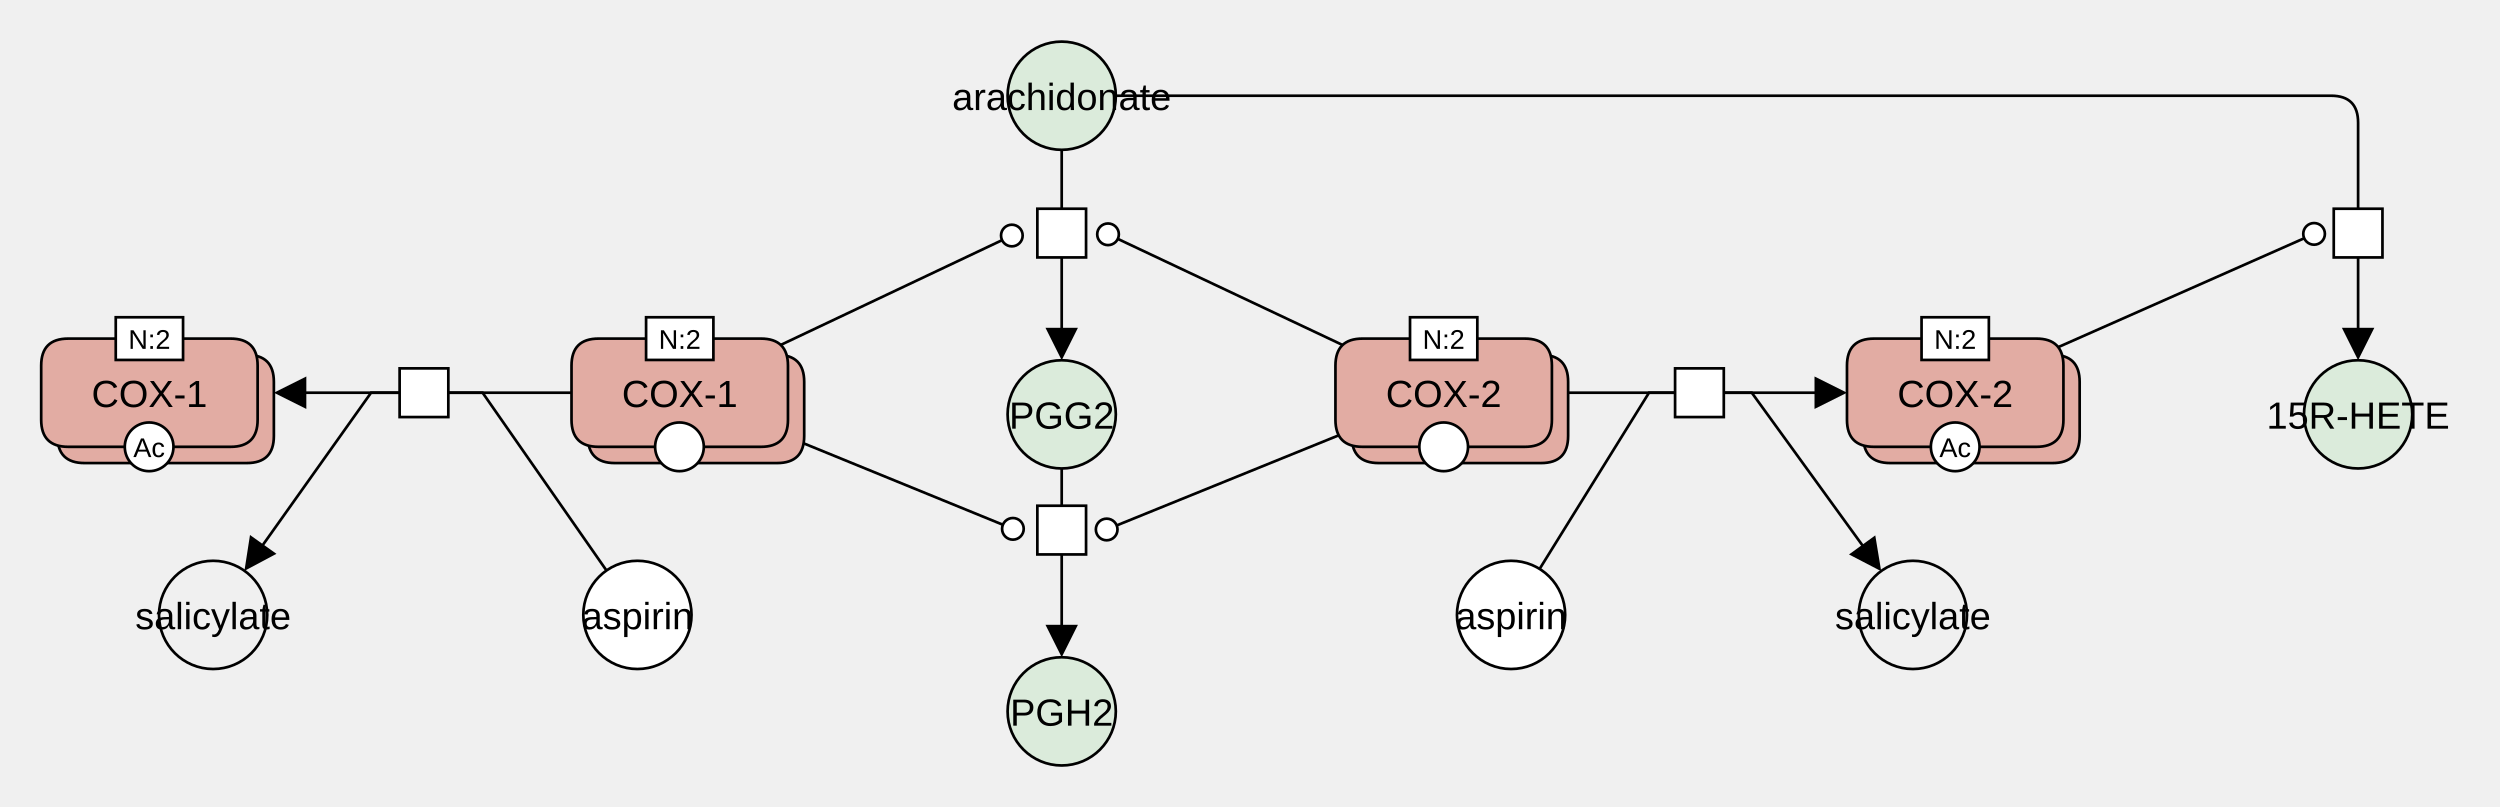
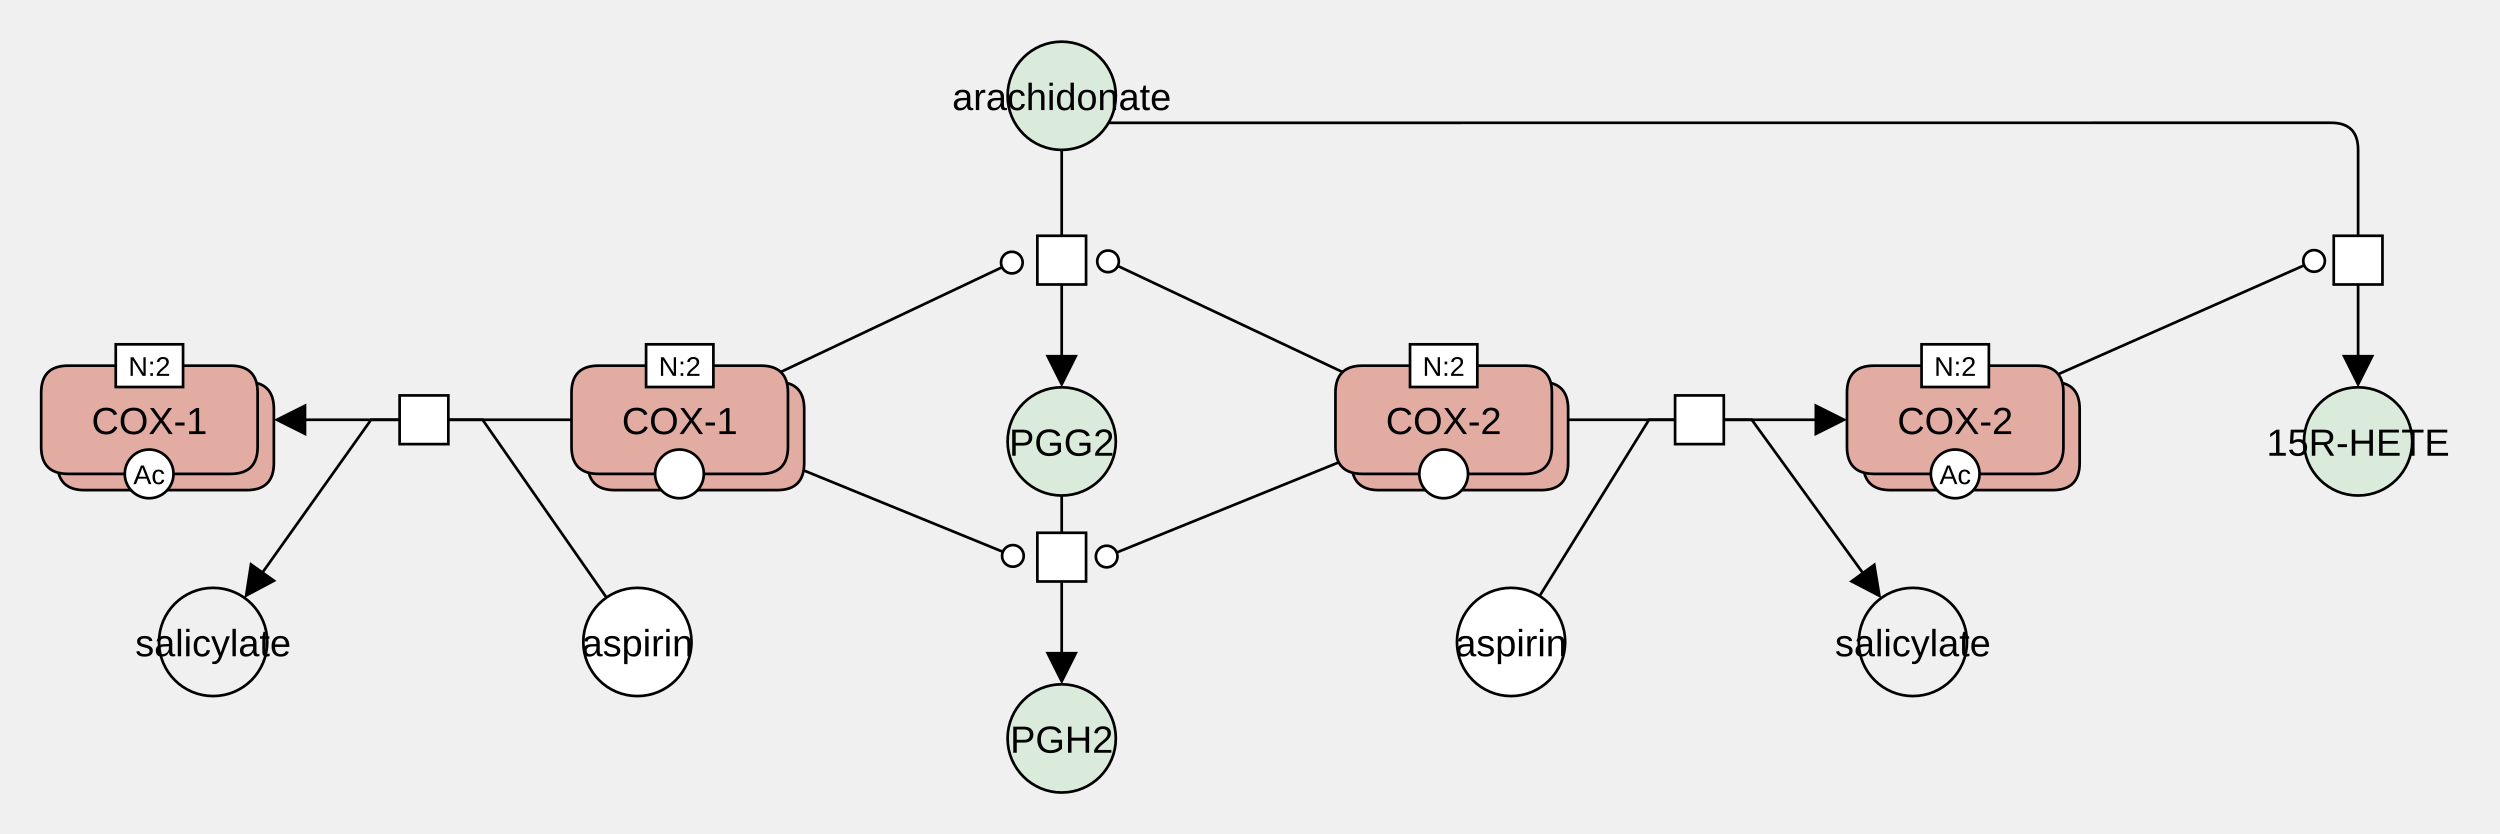
- <svg xmlns="http://www.w3.org/2000/svg" width="924" height="298" viewBox="0 0 924 298" stroke-linecap="butt" stroke-miterlimit="10">
-   <g transform="translate(-324,416)">
+ <svg xmlns="http://www.w3.org/2000/svg" width="924" height="308" viewBox="0 0 924 308" stroke-linecap="butt" stroke-miterlimit="10">
+   <g transform="translate(-324,426)">
    <path d="M823.581 -274.852 Q823.581 -284.852 833.581 -284.852 L893.581 -284.852 Q903.581 -284.852 903.581 -274.852 L903.581 -254.852 Q903.581 -244.852 893.581 -244.852 L833.581 -244.852 Q823.581 -244.852 823.581 -254.852 Z" fill="#E2ACA3" stroke="none" />
    <path d="M823.581 -274.852 Q823.581 -284.852 833.581 -284.852 L893.581 -284.852 Q903.581 -284.852 903.581 -274.852 L903.581 -254.852 Q903.581 -244.852 893.581 -244.852 L833.581 -244.852 Q823.581 -244.852 823.581 -254.852 Z" fill="none" stroke="#000000" />
    <path d="M817.581 -280.852 Q817.581 -290.852 827.581 -290.852 L887.581 -290.852 Q897.581 -290.852 897.581 -280.852 L897.581 -260.852 Q897.581 -250.852 887.581 -250.852 L827.581 -250.852 Q817.581 -250.852 817.581 -260.852 Z" fill="#E2ACA3" stroke="none" />
    <path d="M817.581 -280.852 Q817.581 -290.852 827.581 -290.852 L887.581 -290.852 Q897.581 -290.852 897.581 -280.852 L897.581 -260.852 Q897.581 -250.852 887.581 -250.852 L827.581 -250.852 Q817.581 -250.852 817.581 -260.852 Z" fill="none" stroke="#000000" />
    <text x="857.581" y="-265.56" text-anchor="middle" font-family="'Dialog', Arial, Helvetica, sans-serif" font-size="14" fill="#000000" stroke="none" xml:space="preserve">COX-2</text>
    <rect x="845.143" y="-298.74" width="24.875" height="15.777" fill="#FFFFFF" stroke="none" />
    <rect x="845.143" y="-298.74" width="24.875" height="15.777" fill="none" stroke="#000000" />
    <text x="857.581" y="-287.072" text-anchor="middle" font-family="'Dialog', Arial, Helvetica, sans-serif" font-size="10" fill="#000000" stroke="none" xml:space="preserve">N:2</text>
    <path d="M848.581 -250.852 C848.581 -255.822 852.61 -259.852 857.581 -259.852 L857.581 -259.852 C862.552 -259.852 866.581 -255.822 866.581 -250.852 L866.581 -250.852 C866.581 -245.881 862.552 -241.852 857.581 -241.852 L857.581 -241.852 C852.61 -241.852 848.581 -245.881 848.581 -250.852 Z" fill="#FFFFFF" stroke="none" />
    <path d="M848.581 -250.852 C848.581 -255.822 852.61 -259.852 857.581 -259.852 L857.581 -259.852 C862.552 -259.852 866.581 -255.822 866.581 -250.852 L866.581 -250.852 C866.581 -245.881 862.552 -241.852 857.581 -241.852 L857.581 -241.852 C852.61 -241.852 848.581 -245.881 848.581 -250.852 Z" fill="none" stroke="#000000" />
-     <path d="M696.406 -380.623 C696.406 -391.669 705.36 -400.623 716.406 -400.623 L716.406 -400.623 C727.452 -400.623 736.406 -391.669 736.406 -380.623 L736.406 -380.623 C736.406 -369.577 727.452 -360.623 716.406 -360.623 L716.406 -360.623 C705.36 -360.623 696.406 -369.577 696.406 -380.623 Z" fill="#DBEBDB" stroke="none" />
-     <path d="M696.406 -380.623 C696.406 -391.669 705.36 -400.623 716.406 -400.623 L716.406 -400.623 C727.452 -400.623 736.406 -391.669 736.406 -380.623 L736.406 -380.623 C736.406 -369.577 727.452 -360.623 716.406 -360.623 L716.406 -360.623 C705.36 -360.623 696.406 -369.577 696.406 -380.623 Z" fill="none" stroke="#000000" />
-     <text x="716.406" y="-375.332" text-anchor="middle" font-family="'Dialog', Arial, Helvetica, sans-serif" font-size="14" fill="#000000" stroke="none" xml:space="preserve">arachidonate</text>
+     <path d="M696.406 -390.6 C696.406 -401.646 705.36 -410.6 716.406 -410.6 L716.406 -410.6 C727.452 -410.6 736.406 -401.646 736.406 -390.6 L736.406 -390.6 C736.406 -379.554 727.452 -370.6 716.406 -370.6 L716.406 -370.6 C705.36 -370.6 696.406 -379.554 696.406 -390.6 Z" fill="#DBEBDB" stroke="none" />
+     <path d="M696.406 -390.6 C696.406 -401.646 705.36 -410.6 716.406 -410.6 L716.406 -410.6 C727.452 -410.6 736.406 -401.646 736.406 -390.6 L736.406 -390.6 C736.406 -379.554 727.452 -370.6 716.406 -370.6 L716.406 -370.6 C705.36 -370.6 696.406 -379.554 696.406 -390.6 Z" fill="none" stroke="#000000" />
+     <text x="716.406" y="-385.309" text-anchor="middle" font-family="'Dialog', Arial, Helvetica, sans-serif" font-size="14" fill="#000000" stroke="none" xml:space="preserve">arachidonate</text>
    <path d="M1012.643 -274.852 Q1012.643 -284.852 1022.643 -284.852 L1082.643 -284.852 Q1092.643 -284.852 1092.643 -274.852 L1092.643 -254.852 Q1092.643 -244.852 1082.643 -244.852 L1022.643 -244.852 Q1012.643 -244.852 1012.643 -254.852 Z" fill="#E2ACA3" stroke="none" />
    <path d="M1012.643 -274.852 Q1012.643 -284.852 1022.643 -284.852 L1082.643 -284.852 Q1092.643 -284.852 1092.643 -274.852 L1092.643 -254.852 Q1092.643 -244.852 1082.643 -244.852 L1022.643 -244.852 Q1012.643 -244.852 1012.643 -254.852 Z" fill="none" stroke="#000000" />
    <path d="M1006.643 -280.852 Q1006.643 -290.852 1016.643 -290.852 L1076.643 -290.852 Q1086.643 -290.852 1086.643 -280.852 L1086.643 -260.852 Q1086.643 -250.852 1076.643 -250.852 L1016.643 -250.852 Q1006.643 -250.852 1006.643 -260.852 Z" fill="#E2ACA3" stroke="none" />
    <path d="M1006.643 -280.852 Q1006.643 -290.852 1016.643 -290.852 L1076.643 -290.852 Q1086.643 -290.852 1086.643 -280.852 L1086.643 -260.852 Q1086.643 -250.852 1076.643 -250.852 L1016.643 -250.852 Q1006.643 -250.852 1006.643 -260.852 Z" fill="none" stroke="#000000" />
    <text x="1046.643" y="-265.56" text-anchor="middle" font-family="'Dialog', Arial, Helvetica, sans-serif" font-size="14" fill="#000000" stroke="none" xml:space="preserve">COX-2</text>
    <rect x="1034.206" y="-298.74" width="24.875" height="15.777" fill="#FFFFFF" stroke="none" />
    <rect x="1034.206" y="-298.74" width="24.875" height="15.777" fill="none" stroke="#000000" />
    <text x="1046.643" y="-287.072" text-anchor="middle" font-family="'Dialog', Arial, Helvetica, sans-serif" font-size="10" fill="#000000" stroke="none" xml:space="preserve">N:2</text>
    <path d="M1037.643 -250.852 C1037.643 -255.822 1041.672 -259.852 1046.643 -259.852 L1046.643 -259.852 C1051.614 -259.852 1055.643 -255.822 1055.643 -250.852 L1055.643 -250.852 C1055.643 -245.881 1051.614 -241.852 1046.643 -241.852 L1046.643 -241.852 C1041.672 -241.852 1037.643 -245.881 1037.643 -250.852 Z" fill="#FFFFFF" stroke="none" />
    <path d="M1037.643 -250.852 C1037.643 -255.822 1041.672 -259.852 1046.643 -259.852 L1046.643 -259.852 C1051.614 -259.852 1055.643 -255.822 1055.643 -250.852 L1055.643 -250.852 C1055.643 -245.881 1051.614 -241.852 1046.643 -241.852 L1046.643 -241.852 C1041.672 -241.852 1037.643 -245.881 1037.643 -250.852 Z" fill="none" stroke="#000000" />
    <text x="1046.643" y="-247.072" text-anchor="middle" font-family="'Dialog', Arial, Helvetica, sans-serif" font-size="10" fill="#000000" stroke="none" xml:space="preserve">Ac</text>
    <path d="M943.112 -279.852 L961.112 -279.852 L961.112 -261.852 L943.112 -261.852 Z" fill="#FFFFFF" stroke="none" />
    <path d="M943.112 -279.852 L961.112 -279.852 L961.112 -261.852 L943.112 -261.852 Z" fill="none" stroke="#000000" />
    <path d="M696.406 -262.852 C696.406 -273.898 705.36 -282.852 716.406 -282.852 L716.406 -282.852 C727.452 -282.852 736.406 -273.898 736.406 -262.852 L736.406 -262.852 C736.406 -251.806 727.452 -242.852 716.406 -242.852 L716.406 -242.852 C705.36 -242.852 696.406 -251.806 696.406 -262.852 Z" fill="#DBEBDB" stroke="none" />
    <path d="M696.406 -262.852 C696.406 -273.898 705.36 -282.852 716.406 -282.852 L716.406 -282.852 C727.452 -282.852 736.406 -273.898 736.406 -262.852 L736.406 -262.852 C736.406 -251.806 727.452 -242.852 716.406 -242.852 L716.406 -242.852 C705.36 -242.852 696.406 -251.806 696.406 -262.852 Z" fill="none" stroke="#000000" />
    <text x="716.406" y="-257.56" text-anchor="middle" font-family="'Dialog', Arial, Helvetica, sans-serif" font-size="14" fill="#000000" stroke="none" xml:space="preserve">PGG2</text>
    <path d="M696.406 -153.08 C696.406 -164.126 705.36 -173.08 716.406 -173.08 L716.406 -173.08 C727.452 -173.08 736.406 -164.126 736.406 -153.08 L736.406 -153.08 C736.406 -142.034 727.452 -133.08 716.406 -133.08 L716.406 -133.08 C705.36 -133.08 696.406 -142.034 696.406 -153.08 Z" fill="#DBEBDB" stroke="none" />
    <path d="M696.406 -153.08 C696.406 -164.126 705.36 -173.08 716.406 -173.08 L716.406 -173.08 C727.452 -173.08 736.406 -164.126 736.406 -153.08 L736.406 -153.08 C736.406 -142.034 727.452 -133.08 716.406 -133.08 L716.406 -133.08 C705.36 -133.08 696.406 -142.034 696.406 -153.08 Z" fill="none" stroke="#000000" />
    <text x="716.406" y="-147.789" text-anchor="middle" font-family="'Dialog', Arial, Helvetica, sans-serif" font-size="14" fill="#000000" stroke="none" xml:space="preserve">PGH2</text>
    <path d="M707.406 -338.852 L725.406 -338.852 L725.406 -320.852 L707.406 -320.852 Z" fill="#FFFFFF" stroke="none" />
    <path d="M707.406 -338.852 L725.406 -338.852 L725.406 -320.852 L707.406 -320.852 Z" fill="none" stroke="#000000" />
    <path d="M707.406 -229.08 L725.406 -229.08 L725.406 -211.08 L707.406 -211.08 Z" fill="#FFFFFF" stroke="none" />
    <path d="M707.406 -229.08 L725.406 -229.08 L725.406 -211.08 L707.406 -211.08 Z" fill="none" stroke="#000000" />
    <path d="M862.49 -188.733 C862.49 -199.779 871.444 -208.733 882.49 -208.733 L882.49 -208.733 C893.536 -208.733 902.49 -199.779 902.49 -188.733 L902.49 -188.733 C902.49 -177.687 893.536 -168.733 882.49 -168.733 L882.49 -168.733 C871.444 -168.733 862.49 -177.687 862.49 -188.733 Z" fill="#FFFFFF" stroke="none" />
    <path d="M862.49 -188.733 C862.49 -199.779 871.444 -208.733 882.49 -208.733 L882.49 -208.733 C893.536 -208.733 902.49 -199.779 902.49 -188.733 L902.49 -188.733 C902.49 -177.687 893.536 -168.733 882.49 -168.733 L882.49 -168.733 C871.444 -168.733 862.49 -177.687 862.49 -188.733 Z" fill="none" stroke="#000000" />
    <text x="882.49" y="-183.442" text-anchor="middle" font-family="'Dialog', Arial, Helvetica, sans-serif" font-size="14" fill="#000000" stroke="none" xml:space="preserve">aspirin</text>
    <path d="M1011 -188.733 C1011 -199.779 1019.953 -208.733 1030.999 -208.733 L1030.999 -208.733 C1042.045 -208.733 1050.999 -199.779 1050.999 -188.733 L1050.999 -188.733 C1050.999 -177.687 1042.045 -168.733 1030.999 -168.733 L1030.999 -168.733 C1019.953 -168.733 1011 -177.687 1011 -188.733 Z" fill="none" stroke="#000000" />
    <text x="1030.999" y="-183.442" text-anchor="middle" font-family="'Dialog', Arial, Helvetica, sans-serif" font-size="14" fill="#000000" stroke="none" xml:space="preserve">salicylate</text>
    <path d="M1175.556 -262.852 C1175.556 -273.898 1184.51 -282.852 1195.556 -282.852 L1195.556 -282.852 C1206.602 -282.852 1215.556 -273.898 1215.556 -262.852 L1215.556 -262.852 C1215.556 -251.806 1206.602 -242.852 1195.556 -242.852 L1195.556 -242.852 C1184.51 -242.852 1175.556 -251.806 1175.556 -262.852 Z" fill="#DBEBDB" stroke="none" />
    <path d="M1175.556 -262.852 C1175.556 -273.898 1184.51 -282.852 1195.556 -282.852 L1195.556 -282.852 C1206.602 -282.852 1215.556 -273.898 1215.556 -262.852 L1215.556 -262.852 C1215.556 -251.806 1206.602 -242.852 1195.556 -242.852 L1195.556 -242.852 C1184.51 -242.852 1175.556 -251.806 1175.556 -262.852 Z" fill="none" stroke="#000000" />
    <text x="1195.556" y="-257.56" text-anchor="middle" font-family="'Dialog', Arial, Helvetica, sans-serif" font-size="14" fill="#000000" stroke="none" xml:space="preserve">15R-HETE</text>
    <path d="M1186.556 -338.852 L1204.556 -338.852 L1204.556 -320.852 L1186.556 -320.852 Z" fill="#FFFFFF" stroke="none" />
    <path d="M1186.556 -338.852 L1204.556 -338.852 L1204.556 -320.852 L1186.556 -320.852 Z" fill="none" stroke="#000000" />
    <path d="M541.232 -274.852 Q541.232 -284.852 551.232 -284.852 L611.232 -284.852 Q621.232 -284.852 621.232 -274.852 L621.232 -254.852 Q621.232 -244.852 611.232 -244.852 L551.232 -244.852 Q541.232 -244.852 541.232 -254.852 Z" fill="#E2ACA3" stroke="none" />
    <path d="M541.232 -274.852 Q541.232 -284.852 551.232 -284.852 L611.232 -284.852 Q621.232 -284.852 621.232 -274.852 L621.232 -254.852 Q621.232 -244.852 611.232 -244.852 L551.232 -244.852 Q541.232 -244.852 541.232 -254.852 Z" fill="none" stroke="#000000" />
    <path d="M535.232 -280.852 Q535.232 -290.852 545.232 -290.852 L605.232 -290.852 Q615.232 -290.852 615.232 -280.852 L615.232 -260.852 Q615.232 -250.852 605.232 -250.852 L545.232 -250.852 Q535.232 -250.852 535.232 -260.852 Z" fill="#E2ACA3" stroke="none" />
    <path d="M535.232 -280.852 Q535.232 -290.852 545.232 -290.852 L605.232 -290.852 Q615.232 -290.852 615.232 -280.852 L615.232 -260.852 Q615.232 -250.852 605.232 -250.852 L545.232 -250.852 Q535.232 -250.852 535.232 -260.852 Z" fill="none" stroke="#000000" />
    <text x="575.232" y="-265.56" text-anchor="middle" font-family="'Dialog', Arial, Helvetica, sans-serif" font-size="14" fill="#000000" stroke="none" xml:space="preserve">COX-1</text>
    <rect x="562.794" y="-298.74" width="24.875" height="15.777" fill="#FFFFFF" stroke="none" />
    <rect x="562.794" y="-298.74" width="24.875" height="15.777" fill="none" stroke="#000000" />
    <text x="575.232" y="-287.072" text-anchor="middle" font-family="'Dialog', Arial, Helvetica, sans-serif" font-size="10" fill="#000000" stroke="none" xml:space="preserve">N:2</text>
    <path d="M566.129 -250.852 C566.129 -255.822 570.158 -259.852 575.129 -259.852 L575.129 -259.852 C580.099 -259.852 584.129 -255.822 584.129 -250.852 L584.129 -250.852 C584.129 -245.881 580.099 -241.852 575.129 -241.852 L575.129 -241.852 C570.158 -241.852 566.129 -245.881 566.129 -250.852 Z" fill="#FFFFFF" stroke="none" />
    <path d="M566.129 -250.852 C566.129 -255.822 570.158 -259.852 575.129 -259.852 L575.129 -259.852 C580.099 -259.852 584.129 -255.822 584.129 -250.852 L584.129 -250.852 C584.129 -245.881 580.099 -241.852 575.129 -241.852 L575.129 -241.852 C570.158 -241.852 566.129 -245.881 566.129 -250.852 Z" fill="none" stroke="#000000" />
    <path d="M345.22 -274.852 Q345.22 -284.852 355.22 -284.852 L415.22 -284.852 Q425.22 -284.852 425.22 -274.852 L425.22 -254.852 Q425.22 -244.852 415.22 -244.852 L355.22 -244.852 Q345.22 -244.852 345.22 -254.852 Z" fill="#E2ACA3" stroke="none" />
    <path d="M345.22 -274.852 Q345.22 -284.852 355.22 -284.852 L415.22 -284.852 Q425.22 -284.852 425.22 -274.852 L425.22 -254.852 Q425.22 -244.852 415.22 -244.852 L355.22 -244.852 Q345.22 -244.852 345.22 -254.852 Z" fill="none" stroke="#000000" />
    <path d="M339.22 -280.852 Q339.22 -290.852 349.22 -290.852 L409.22 -290.852 Q419.22 -290.852 419.22 -280.852 L419.22 -260.852 Q419.22 -250.852 409.22 -250.852 L349.22 -250.852 Q339.22 -250.852 339.22 -260.852 Z" fill="#E2ACA3" stroke="none" />
    <path d="M339.22 -280.852 Q339.22 -290.852 349.22 -290.852 L409.22 -290.852 Q419.22 -290.852 419.22 -280.852 L419.22 -260.852 Q419.22 -250.852 409.22 -250.852 L349.22 -250.852 Q339.22 -250.852 339.22 -260.852 Z" fill="none" stroke="#000000" />
    <text x="379.22" y="-265.56" text-anchor="middle" font-family="'Dialog', Arial, Helvetica, sans-serif" font-size="14" fill="#000000" stroke="none" xml:space="preserve">COX-1</text>
    <rect x="366.783" y="-298.74" width="24.875" height="15.777" fill="#FFFFFF" stroke="none" />
    <rect x="366.783" y="-298.74" width="24.875" height="15.777" fill="none" stroke="#000000" />
    <text x="379.22" y="-287.072" text-anchor="middle" font-family="'Dialog', Arial, Helvetica, sans-serif" font-size="10" fill="#000000" stroke="none" xml:space="preserve">N:2</text>
    <path d="M370.117 -250.852 C370.117 -255.822 374.146 -259.852 379.117 -259.852 L379.117 -259.852 C384.088 -259.852 388.117 -255.822 388.117 -250.852 L388.117 -250.852 C388.117 -245.881 384.088 -241.852 379.117 -241.852 L379.117 -241.852 C374.146 -241.852 370.117 -245.881 370.117 -250.852 Z" fill="#FFFFFF" stroke="none" />
    <path d="M370.117 -250.852 C370.117 -255.822 374.146 -259.852 379.117 -259.852 L379.117 -259.852 C384.088 -259.852 388.117 -255.822 388.117 -250.852 L388.117 -250.852 C388.117 -245.881 384.088 -241.852 379.117 -241.852 L379.117 -241.852 C374.146 -241.852 370.117 -245.881 370.117 -250.852 Z" fill="none" stroke="#000000" />
    <text x="379.117" y="-247.072" text-anchor="middle" font-family="'Dialog', Arial, Helvetica, sans-serif" font-size="10" fill="#000000" stroke="none" xml:space="preserve">Ac</text>
    <path d="M471.701 -279.852 L489.701 -279.852 L489.701 -261.852 L471.701 -261.852 Z" fill="#FFFFFF" stroke="none" />
    <path d="M471.701 -279.852 L489.701 -279.852 L489.701 -261.852 L471.701 -261.852 Z" fill="none" stroke="#000000" />
    <path d="M539.588 -188.733 C539.588 -199.779 548.542 -208.733 559.588 -208.733 L559.588 -208.733 C570.634 -208.733 579.588 -199.779 579.588 -188.733 L579.588 -188.733 C579.588 -177.687 570.634 -168.733 559.588 -168.733 L559.588 -168.733 C548.542 -168.733 539.588 -177.687 539.588 -188.733 Z" fill="#FFFFFF" stroke="none" />
    <path d="M539.588 -188.733 C539.588 -199.779 548.542 -208.733 559.588 -208.733 L559.588 -208.733 C570.634 -208.733 579.588 -199.779 579.588 -188.733 L579.588 -188.733 C579.588 -177.687 570.634 -168.733 559.588 -168.733 L559.588 -168.733 C548.542 -168.733 539.588 -177.687 539.588 -188.733 Z" fill="none" stroke="#000000" />
    <text x="559.588" y="-183.442" text-anchor="middle" font-family="'Dialog', Arial, Helvetica, sans-serif" font-size="14" fill="#000000" stroke="none" xml:space="preserve">aspirin</text>
    <path d="M382.77 -188.733 C382.77 -199.779 391.724 -208.733 402.77 -208.733 L402.77 -208.733 C413.816 -208.733 422.77 -199.779 422.77 -188.733 L422.77 -188.733 C422.77 -177.687 413.816 -168.733 402.77 -168.733 L402.77 -168.733 C391.724 -168.733 382.77 -177.687 382.77 -188.733 Z" fill="none" stroke="#000000" />
    <text x="402.77" y="-183.442" text-anchor="middle" font-family="'Dialog', Arial, Helvetica, sans-serif" font-size="14" fill="#000000" stroke="none" xml:space="preserve">salicylate</text>
    <path d="M961.112 -270.852 L995.643 -270.852" fill="none" stroke="#000000" />
    <path d="M1006.643 -270.852 L994.643 -264.852 L994.643 -276.852 Z" fill="#000000" stroke="none" />
    <path d="M903.581 -270.852 L943.112 -270.852" fill="none" stroke="#000000" />
    <path d="M716.406 -211.08 L716.406 -184.08" fill="none" stroke="#000000" />
    <path d="M716.406 -173.08 L710.406 -185.08 L722.406 -185.08 Z" fill="#000000" stroke="none" />
    <path d="M716.406 -320.852 L716.406 -293.852" fill="none" stroke="#000000" />
    <path d="M716.406 -282.852 L710.406 -294.852 L722.406 -294.852 Z" fill="#000000" stroke="none" />
-     <path d="M716.406 -360.623 L716.406 -338.852" fill="none" stroke="#000000" />
+     <path d="M716.406 -370.6 L716.406 -338.852" fill="none" stroke="#000000" />
    <path d="M716.406 -242.852 L716.406 -229.08" fill="none" stroke="#000000" />
    <path d="M961.112 -270.852 L971.452 -270.852 L1012.832 -213.787" fill="none" stroke="#000000" />
    <path d="M1019.289 -204.882 L1007.388 -211.075 L1017.102 -218.119 Z" fill="#000000" stroke="none" />
    <path d="M893.009 -205.678 L933.468 -270.852 L943.112 -270.852" fill="none" stroke="#000000" />
    <path d="M1195.556 -320.852 L1195.556 -293.852" fill="none" stroke="#000000" />
    <path d="M1195.556 -282.852 L1189.556 -294.852 L1201.556 -294.852 Z" fill="#000000" stroke="none" />
-     <path d="M736.406 -380.623 L1185.556 -380.623 Q1195.556 -380.623 1195.556 -370.623 L1195.556 -338.852" fill="none" stroke="#000000" />
+     <path d="M733.633 -380.601 L1185.556 -380.623 Q1195.556 -380.623 1195.556 -370.623 L1195.556 -338.852" fill="none" stroke="#000000" />
    <path d="M820.241 -288.476 L737.145 -327.698" fill="none" stroke="#000000" />
    <circle cx="733.528" cy="-329.405" r="4" fill="white" stroke="#000000" />
    <path d="M1084.665 -287.68 L1175.625 -327.94" fill="none" stroke="#000000" />
    <circle cx="1179.283" cy="-329.558" r="4" fill="white" stroke="#000000" />
    <path d="M818.821 -255.123 L736.733 -221.81" fill="none" stroke="#000000" />
    <circle cx="733.027" cy="-220.306" r="4" fill="white" stroke="#000000" />
    <path d="M471.701 -270.852 L436.22 -270.852" fill="none" stroke="#000000" />
    <path d="M425.22 -270.852 L437.22 -276.852 L437.22 -264.852 Z" fill="#000000" stroke="none" />
    <path d="M535.232 -270.852 L489.701 -270.852" fill="none" stroke="#000000" />
    <path d="M471.701 -270.852 L461.145 -270.852 L420.708 -213.968" fill="none" stroke="#000000" />
    <path d="M414.335 -205.002 L416.397 -218.259 L426.178 -211.306 Z" fill="#000000" stroke="none" />
    <path d="M548.168 -205.122 L502.367 -270.852 L489.701 -270.852" fill="none" stroke="#000000" />
    <path d="M612.533 -288.506 L694.364 -327.238" fill="none" stroke="#000000" />
    <circle cx="697.979" cy="-328.949" r="4" fill="white" stroke="#000000" />
    <path d="M620.994 -252.154 L694.664 -222.054" fill="none" stroke="#000000" />
    <circle cx="698.367" cy="-220.541" r="4" fill="white" stroke="#000000" />
  </g>
</svg>
